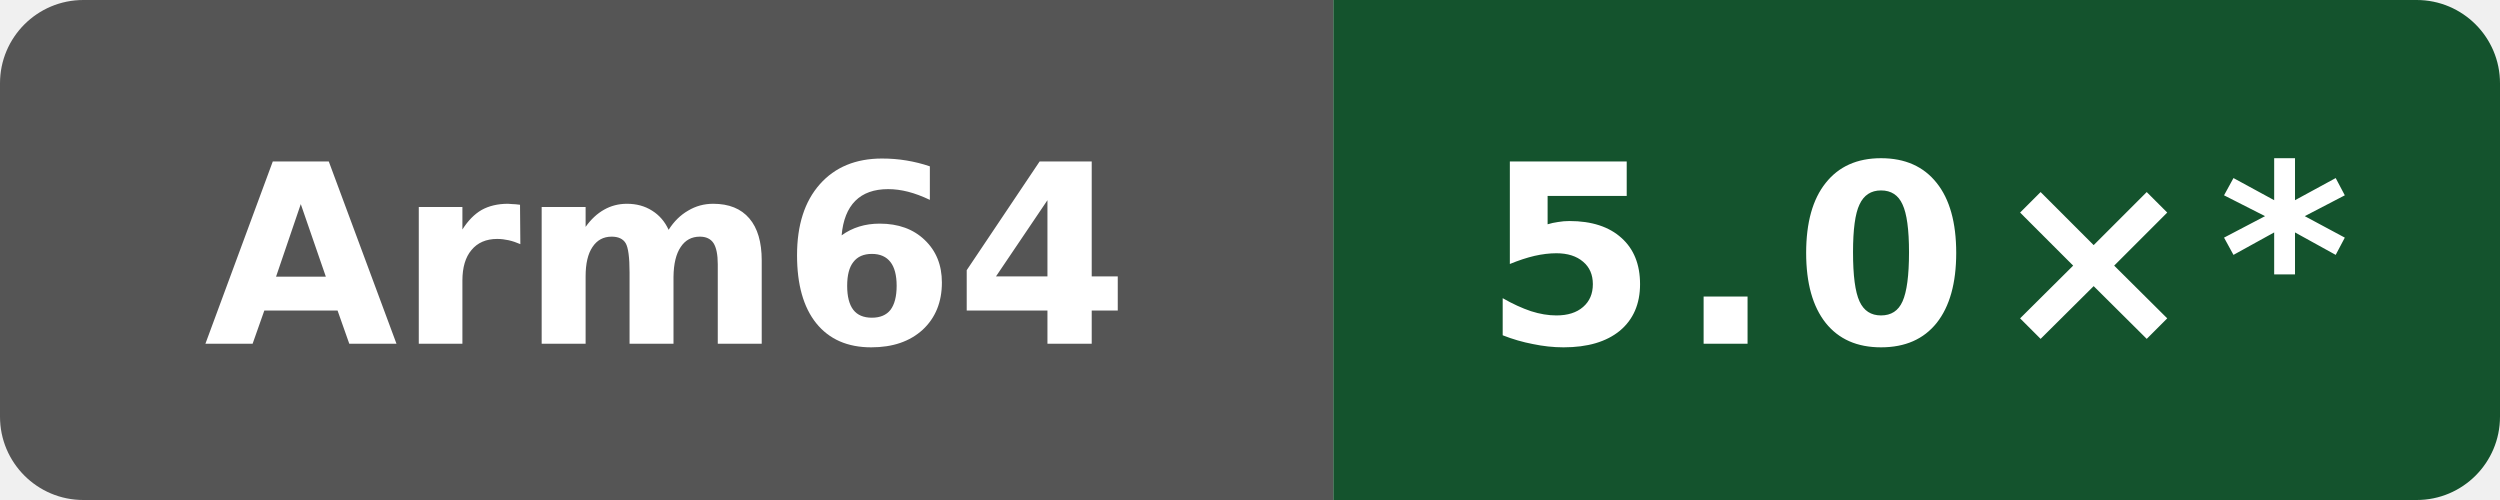
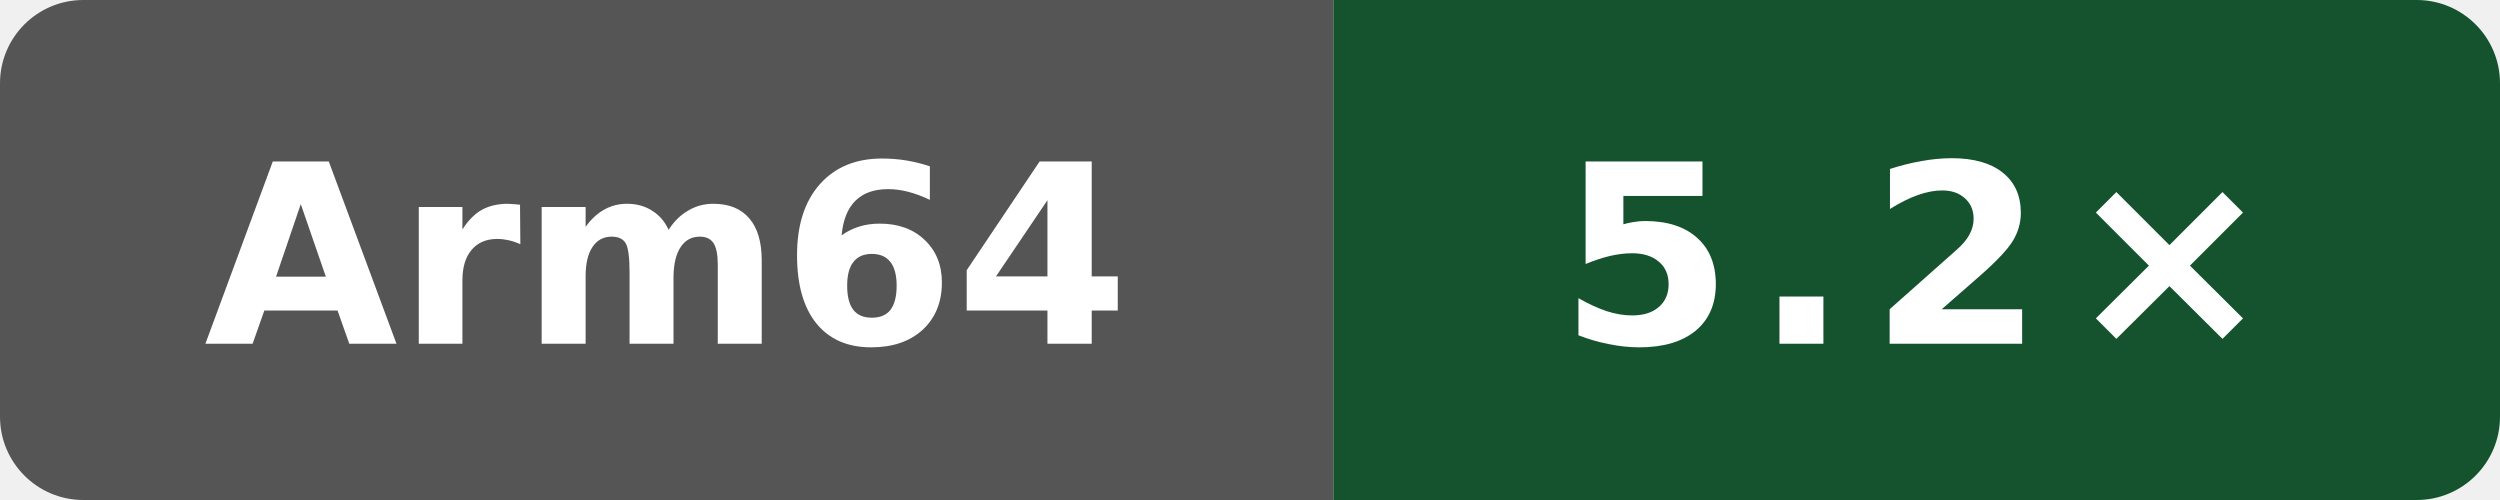
- <svg xmlns="http://www.w3.org/2000/svg" data-original-label="self compile speed vs gcc" data-original-message="5.0×" width="120" height="24" viewBox="0 0 120 24" role="img" aria-label="self compile speed vs gcc; aarch64; measured c6ed610030ba933d83205fb17744340b2206efa7; 22 commits behind main: 5.0×*">
+ <svg xmlns="http://www.w3.org/2000/svg" data-original-label="self compile speed vs gcc" data-original-message="5.2×" width="120" height="24" viewBox="0 0 120 24" role="img" aria-label="self compile speed vs gcc; aarch64; measured 56c86f755ec2b56e235b3f5e5ff76e6d147c3f93; 6 commits behind main: 5.2×">
  <defs>
    <clipPath id="badge">
      <rect width="120" height="24" rx="4" />
    </clipPath>
  </defs>
  <g clip-path="url(#badge)">
    <rect width="64" height="24" fill="#555" />
    <rect x="64" width="56" height="24" fill="#14532d" />
  </g>
  <text x="32" y="16.5" fill="#fff" text-anchor="middle" font-family="Verdana,Geneva,DejaVu Sans,sans-serif" font-size="12" font-weight="700" textLength="39" lengthAdjust="spacingAndGlyphs">Arm64</text>
-   <text x="92" y="16.5" fill="#fff" text-anchor="middle" font-family="Verdana,Geneva,DejaVu Sans,sans-serif" font-size="12" font-weight="700" letter-spacing="1" textLength="39" lengthAdjust="spacingAndGlyphs">5.0×*</text>
+   <text x="92" y="16.5" fill="#fff" text-anchor="middle" font-family="Verdana,Geneva,DejaVu Sans,sans-serif" font-size="12" font-weight="700" letter-spacing="1" textLength="31" lengthAdjust="spacingAndGlyphs">5.2×</text>
</svg>
